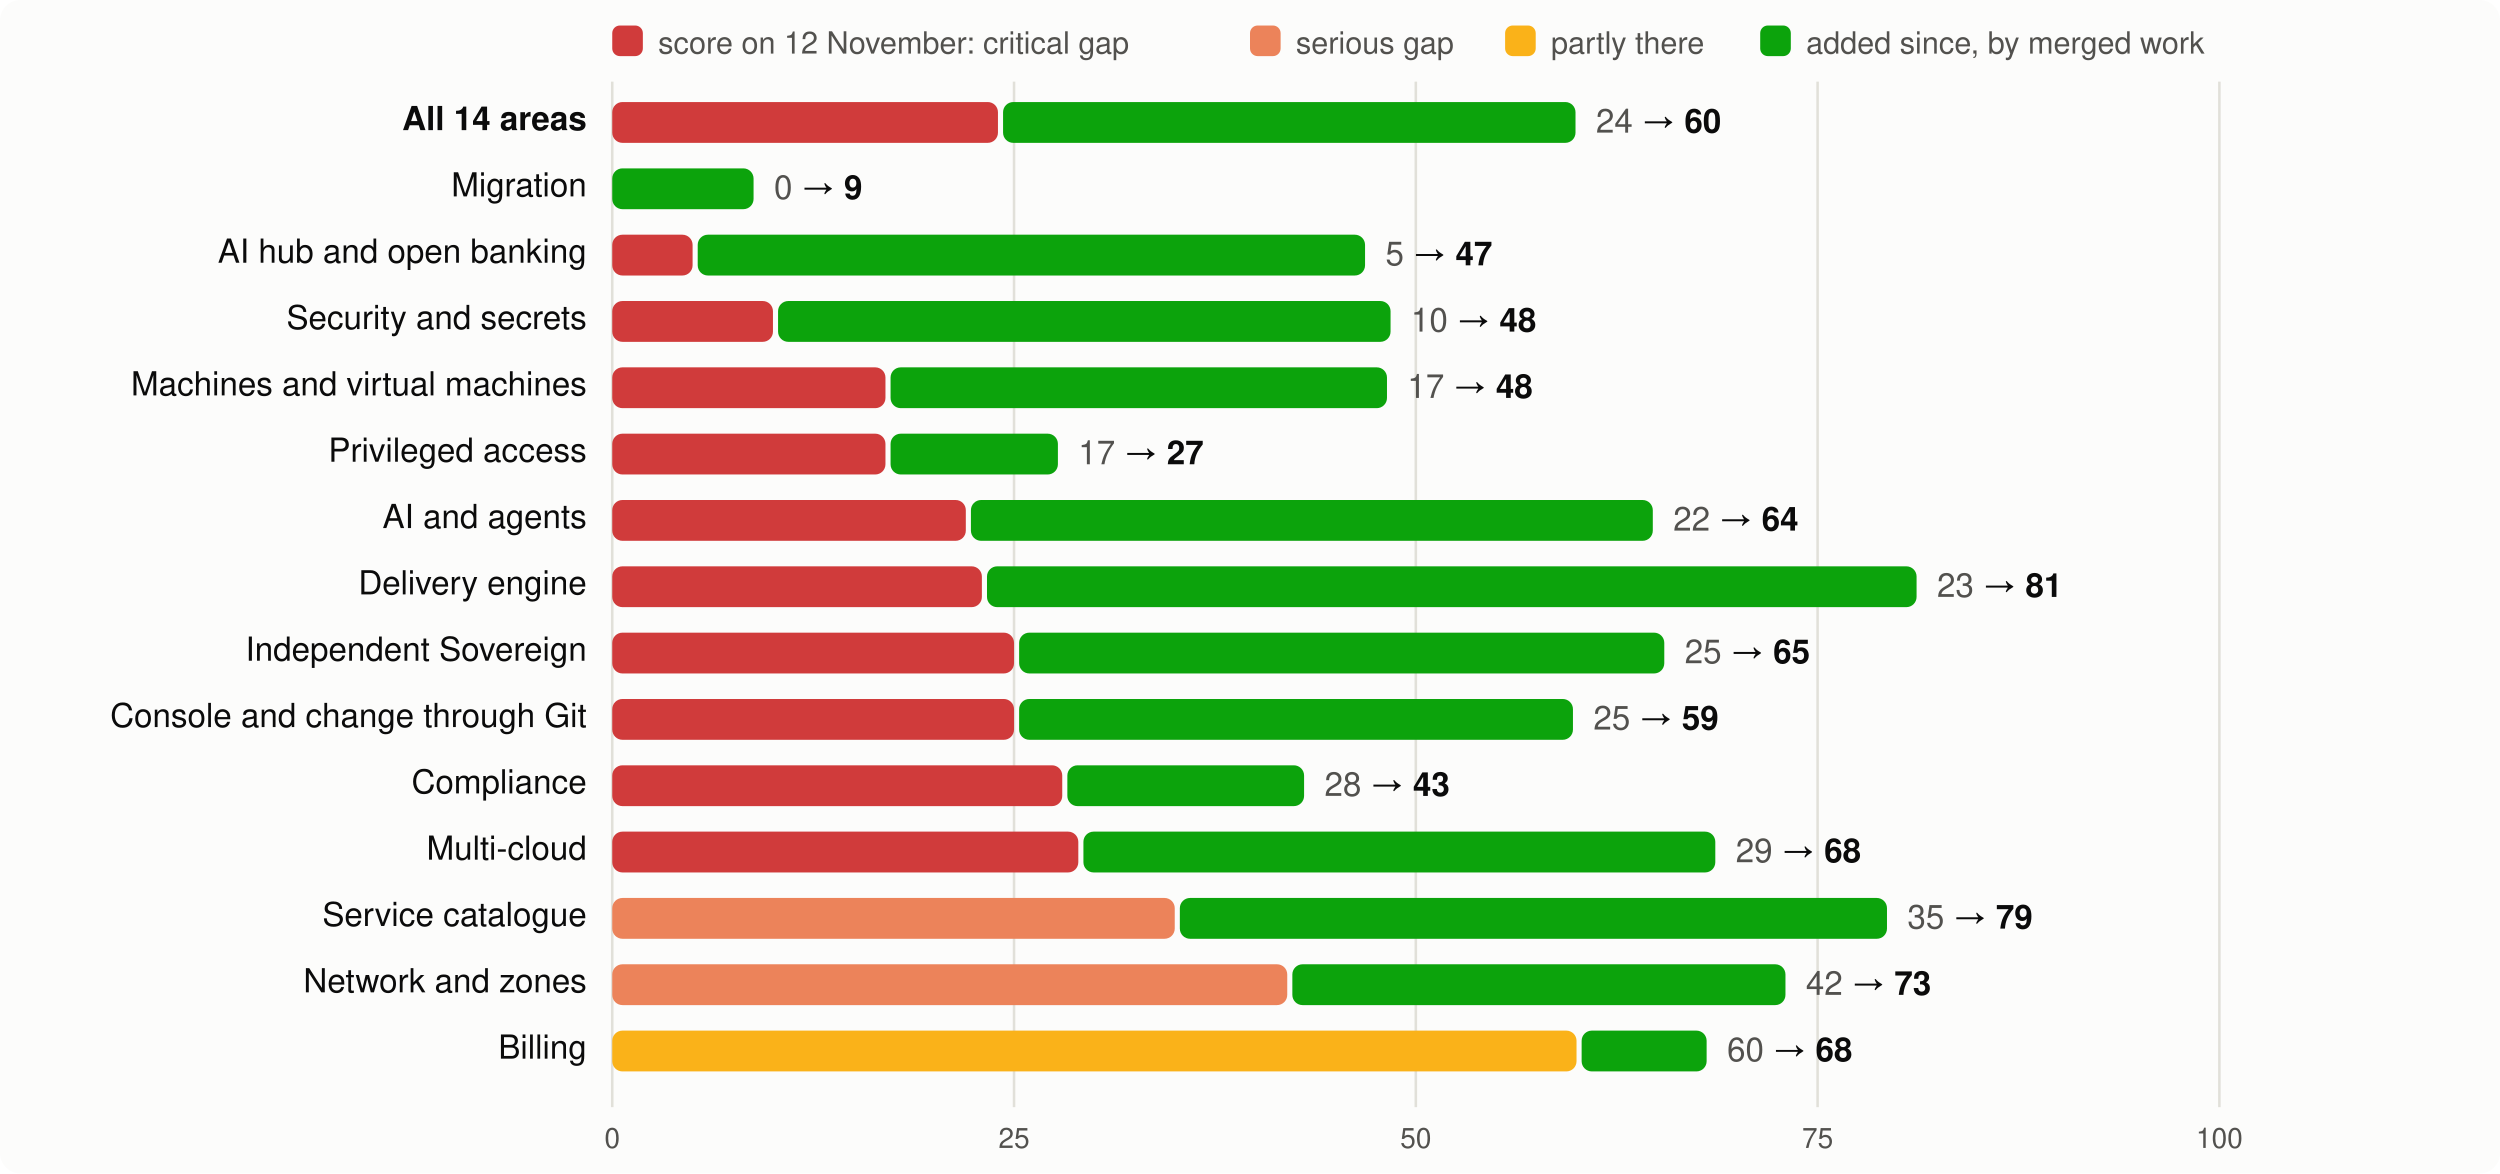
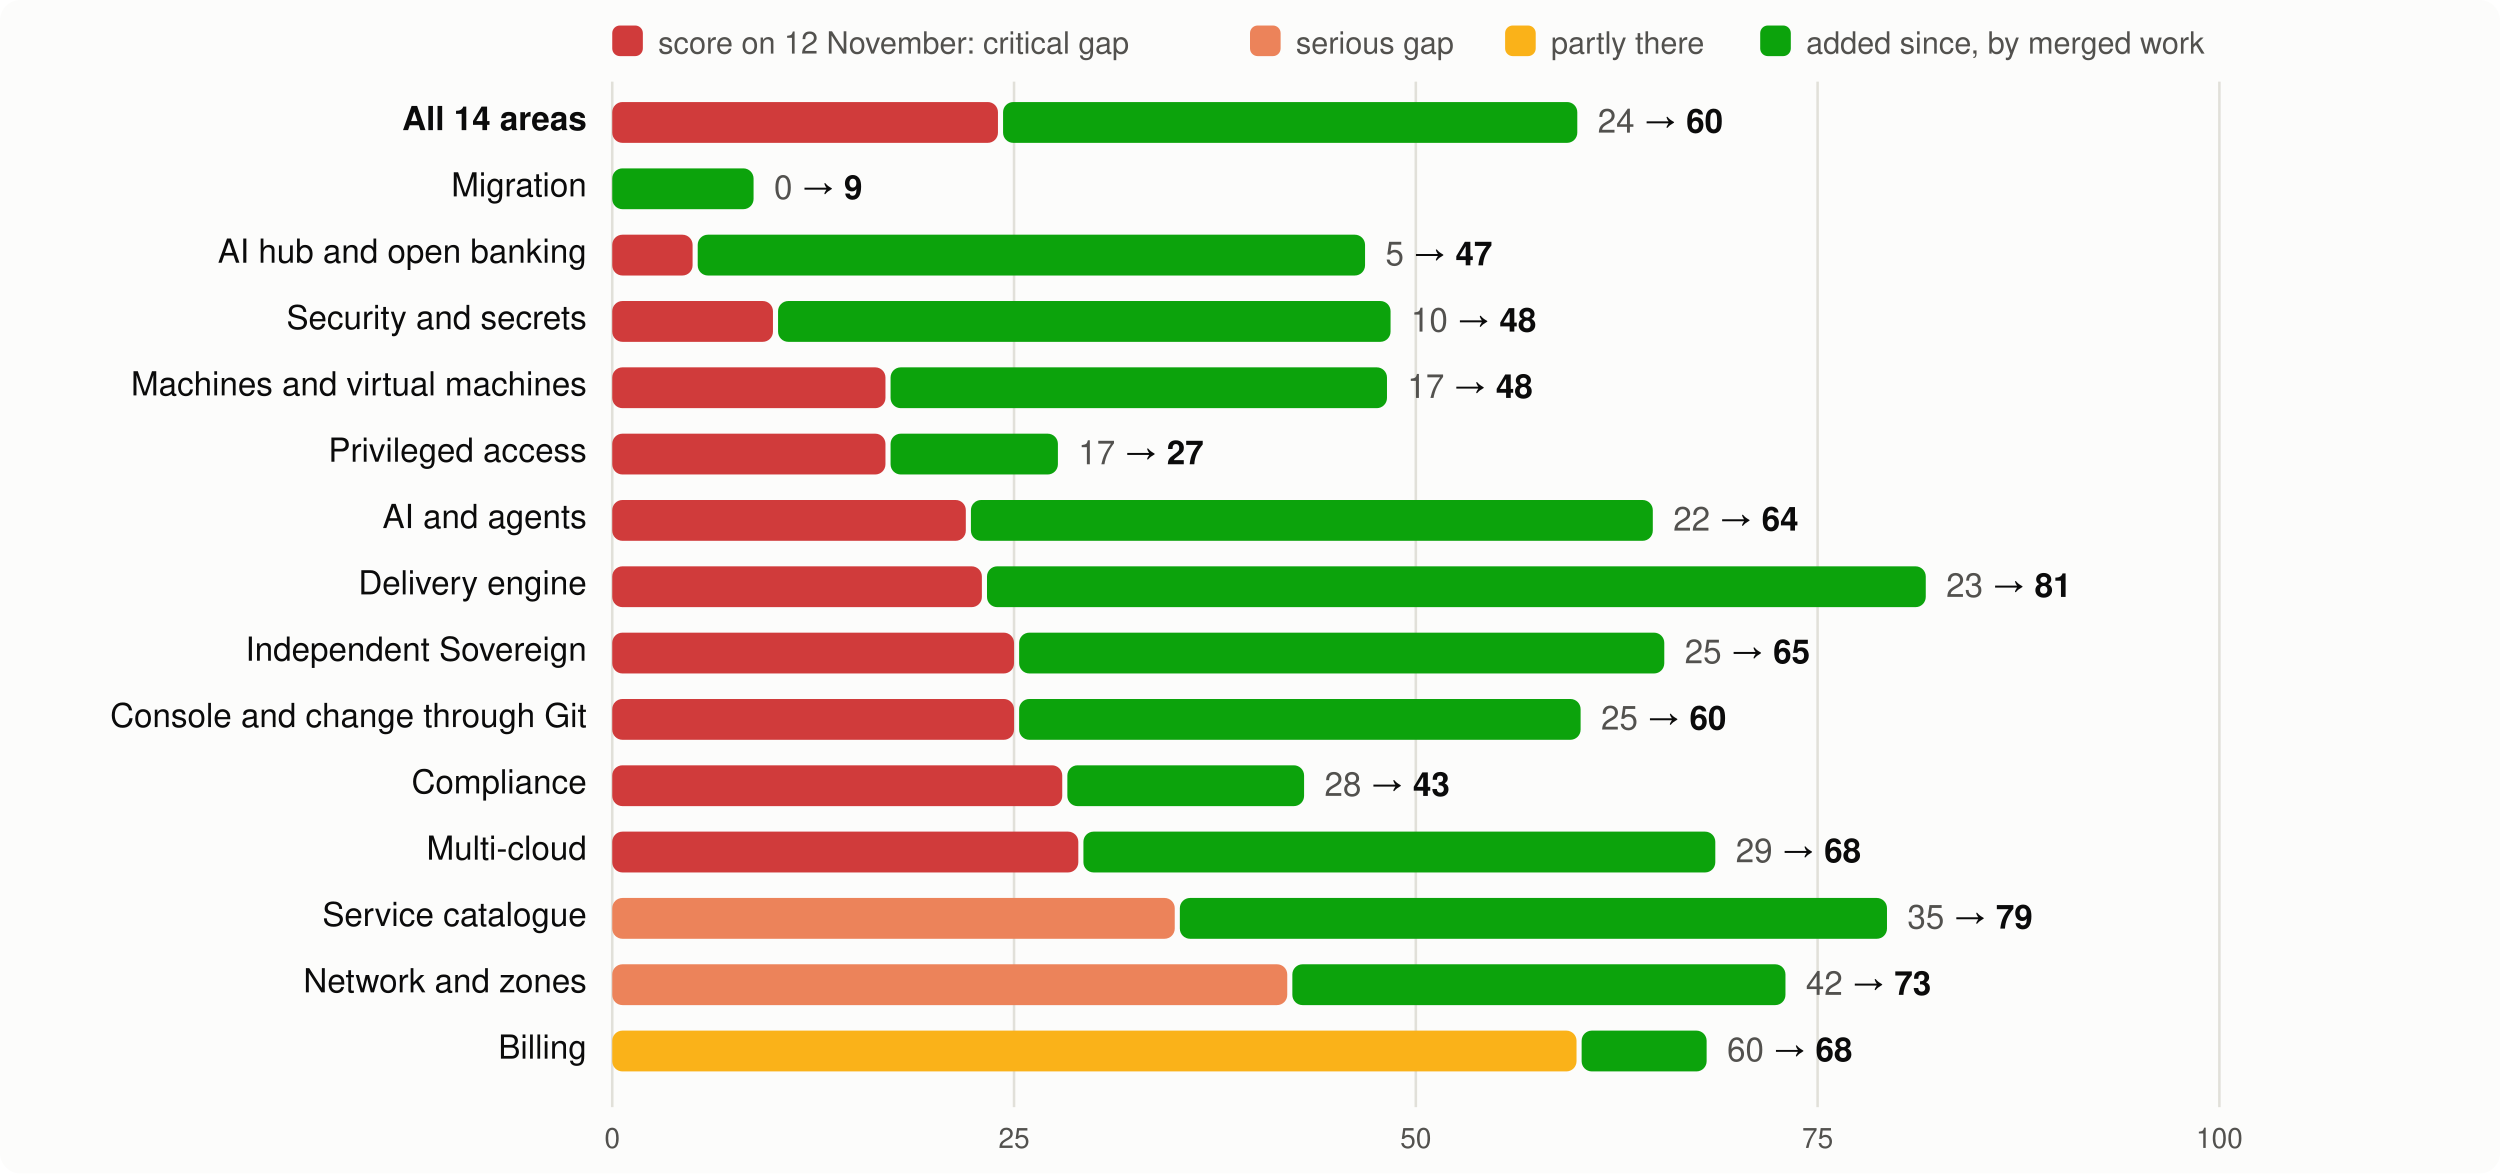
<svg xmlns="http://www.w3.org/2000/svg" viewBox="0 0 980 460" width="980" height="460" font-family="system-ui,-apple-system,Segoe UI,Helvetica,Arial,sans-serif" font-size="13">
  <rect width="980" height="460" rx="8" fill="#fcfcfb" />
  <rect x="240" y="10" width="12" height="12" rx="3" fill="#d03b3b" />
  <text x="258" y="21" fill="#52514e" font-size="12">score on 12 November: critical gap</text>
  <rect x="490" y="10" width="12" height="12" rx="3" fill="#ec835a" />
  <text x="508" y="21" fill="#52514e" font-size="12">serious gap</text>
  <rect x="590" y="10" width="12" height="12" rx="3" fill="#fab219" />
  <text x="608" y="21" fill="#52514e" font-size="12">partly there</text>
  <rect x="690" y="10" width="12" height="12" rx="3" fill="#0ca30c" />
  <text x="708" y="21" fill="#52514e" font-size="12">added since, by merged work</text>
  <line x1="240.0" x2="240.0" y1="32" y2="434" stroke="#e1e0d9" />
  <text x="240.0" y="450" text-anchor="middle" fill="#52514e" font-size="11">0</text>
  <line x1="397.5" x2="397.5" y1="32" y2="434" stroke="#e1e0d9" />
  <text x="397.5" y="450" text-anchor="middle" fill="#52514e" font-size="11">25</text>
  <line x1="555.0" x2="555.0" y1="32" y2="434" stroke="#e1e0d9" />
  <text x="555.0" y="450" text-anchor="middle" fill="#52514e" font-size="11">50</text>
  <line x1="712.5" x2="712.5" y1="32" y2="434" stroke="#e1e0d9" />
  <text x="712.5" y="450" text-anchor="middle" fill="#52514e" font-size="11">75</text>
  <line x1="870.0" x2="870.0" y1="32" y2="434" stroke="#e1e0d9" />
  <text x="870.0" y="450" text-anchor="middle" fill="#52514e" font-size="11">100</text>
  <text x="230" y="51" text-anchor="end" fill="#0b0b0b" font-weight="600">All 14 areas</text>
  <rect x="240" y="40" width="151.2" height="16" rx="4" fill="#d03b3b" />
-   <rect x="393.2" y="40" width="224.4" height="16" rx="4" fill="#0ca30c" />
-   <text x="625.6" y="52" fill="#0b0b0b">
+   <rect x="393.2" y="40" width="225.1" height="16" rx="4" fill="#0ca30c" />
+   <text x="626.3" y="52" fill="#0b0b0b">
    <tspan fill="#52514e">24</tspan> → <tspan font-weight="600">60</tspan>
  </text>
  <text x="230" y="77" text-anchor="end" fill="#0b0b0b" font-weight="400">Migration</text>
  <rect x="240.0" y="66" width="55.4" height="16" rx="4" fill="#0ca30c" />
  <text x="303.4" y="78" fill="#0b0b0b">
    <tspan fill="#52514e">0</tspan> → <tspan font-weight="600">9</tspan>
  </text>
  <text x="230" y="103" text-anchor="end" fill="#0b0b0b" font-weight="400">AI hub and open banking</text>
  <rect x="240" y="92" width="31.5" height="16" rx="4" fill="#d03b3b" />
  <rect x="273.5" y="92" width="261.6" height="16" rx="4" fill="#0ca30c" />
  <text x="543.1" y="104" fill="#0b0b0b">
    <tspan fill="#52514e">5</tspan> → <tspan font-weight="600">47</tspan>
  </text>
  <text x="230" y="129" text-anchor="end" fill="#0b0b0b" font-weight="400">Security and secrets</text>
  <rect x="240" y="118" width="63.0" height="16" rx="4" fill="#d03b3b" />
  <rect x="305.0" y="118" width="240.1" height="16" rx="4" fill="#0ca30c" />
  <text x="553.1" y="130" fill="#0b0b0b">
    <tspan fill="#52514e">10</tspan> → <tspan font-weight="600">48</tspan>
  </text>
  <text x="230" y="155" text-anchor="end" fill="#0b0b0b" font-weight="400">Machines and virtual machines</text>
  <rect x="240" y="144" width="107.1" height="16" rx="4" fill="#d03b3b" />
  <rect x="349.1" y="144" width="194.6" height="16" rx="4" fill="#0ca30c" />
  <text x="551.7" y="156" fill="#0b0b0b">
    <tspan fill="#52514e">17</tspan> → <tspan font-weight="600">48</tspan>
  </text>
  <text x="230" y="181" text-anchor="end" fill="#0b0b0b" font-weight="400">Privileged access</text>
  <rect x="240" y="170" width="107.1" height="16" rx="4" fill="#d03b3b" />
  <rect x="349.1" y="170" width="65.6" height="16" rx="4" fill="#0ca30c" />
  <text x="422.7" y="182" fill="#0b0b0b">
    <tspan fill="#52514e">17</tspan> → <tspan font-weight="600">27</tspan>
  </text>
  <text x="230" y="207" text-anchor="end" fill="#0b0b0b" font-weight="400">AI and agents</text>
  <rect x="240" y="196" width="138.6" height="16" rx="4" fill="#d03b3b" />
  <rect x="380.6" y="196" width="267.3" height="16" rx="4" fill="#0ca30c" />
  <text x="655.9" y="208" fill="#0b0b0b">
    <tspan fill="#52514e">22</tspan> → <tspan font-weight="600">64</tspan>
  </text>
  <text x="230" y="233" text-anchor="end" fill="#0b0b0b" font-weight="400">Delivery engine</text>
  <rect x="240" y="222" width="144.9" height="16" rx="4" fill="#d03b3b" />
-   <rect x="386.9" y="222" width="364.4" height="16" rx="4" fill="#0ca30c" />
-   <text x="759.3" y="234" fill="#0b0b0b">
+   <rect x="386.9" y="222" width="368.0" height="16" rx="4" fill="#0ca30c" />
+   <text x="762.9" y="234" fill="#0b0b0b">
    <tspan fill="#52514e">23</tspan> → <tspan font-weight="600">81</tspan>
  </text>
  <text x="230" y="259" text-anchor="end" fill="#0b0b0b" font-weight="400">Independent Sovereign</text>
  <rect x="240" y="248" width="157.5" height="16" rx="4" fill="#d03b3b" />
  <rect x="399.5" y="248" width="252.9" height="16" rx="4" fill="#0ca30c" />
  <text x="660.4" y="260" fill="#0b0b0b">
    <tspan fill="#52514e">25</tspan> → <tspan font-weight="600">65</tspan>
  </text>
  <text x="230" y="285" text-anchor="end" fill="#0b0b0b" font-weight="400">Console and change through Git</text>
  <rect x="240" y="274" width="157.5" height="16" rx="4" fill="#d03b3b" />
-   <rect x="399.5" y="274" width="217.1" height="16" rx="4" fill="#0ca30c" />
-   <text x="624.6" y="286" fill="#0b0b0b">
-     <tspan fill="#52514e">25</tspan> → <tspan font-weight="600">59</tspan>
+   <rect x="399.5" y="274" width="220.1" height="16" rx="4" fill="#0ca30c" />
+   <text x="627.6" y="286" fill="#0b0b0b">
+     <tspan fill="#52514e">25</tspan> → <tspan font-weight="600">60</tspan>
  </text>
  <text x="230" y="311" text-anchor="end" fill="#0b0b0b" font-weight="400">Compliance</text>
  <rect x="240" y="300" width="176.4" height="16" rx="4" fill="#d03b3b" />
  <rect x="418.4" y="300" width="92.8" height="16" rx="4" fill="#0ca30c" />
  <text x="519.2" y="312" fill="#0b0b0b">
    <tspan fill="#52514e">28</tspan> → <tspan font-weight="600">43</tspan>
  </text>
  <text x="230" y="337" text-anchor="end" fill="#0b0b0b" font-weight="400">Multi-cloud</text>
  <rect x="240" y="326" width="182.7" height="16" rx="4" fill="#d03b3b" />
  <rect x="424.7" y="326" width="247.7" height="16" rx="4" fill="#0ca30c" />
  <text x="680.4" y="338" fill="#0b0b0b">
    <tspan fill="#52514e">29</tspan> → <tspan font-weight="600">68</tspan>
  </text>
  <text x="230" y="363" text-anchor="end" fill="#0b0b0b" font-weight="400">Service catalogue</text>
  <rect x="240" y="352" width="220.5" height="16" rx="4" fill="#ec835a" />
  <rect x="462.5" y="352" width="277.2" height="16" rx="4" fill="#0ca30c" />
  <text x="747.7" y="364" fill="#0b0b0b">
    <tspan fill="#52514e">35</tspan> → <tspan font-weight="600">79</tspan>
  </text>
  <text x="230" y="389" text-anchor="end" fill="#0b0b0b" font-weight="400">Network and zones</text>
  <rect x="240" y="378" width="264.6" height="16" rx="4" fill="#ec835a" />
  <rect x="506.6" y="378" width="193.3" height="16" rx="4" fill="#0ca30c" />
  <text x="707.9" y="390" fill="#0b0b0b">
    <tspan fill="#52514e">42</tspan> → <tspan font-weight="600">73</tspan>
  </text>
  <text x="230" y="415" text-anchor="end" fill="#0b0b0b" font-weight="400">Billing</text>
  <rect x="240" y="404" width="378.0" height="16" rx="4" fill="#fab219" />
  <rect x="620.0" y="404" width="49.0" height="16" rx="4" fill="#0ca30c" />
  <text x="677.0" y="416" fill="#0b0b0b">
    <tspan fill="#52514e">60</tspan> → <tspan font-weight="600">68</tspan>
  </text>
</svg>
